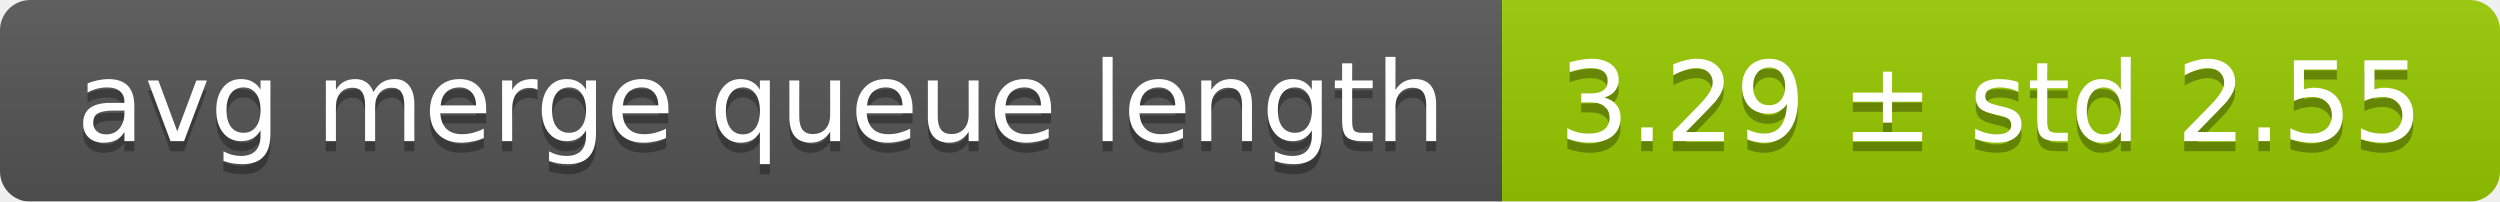
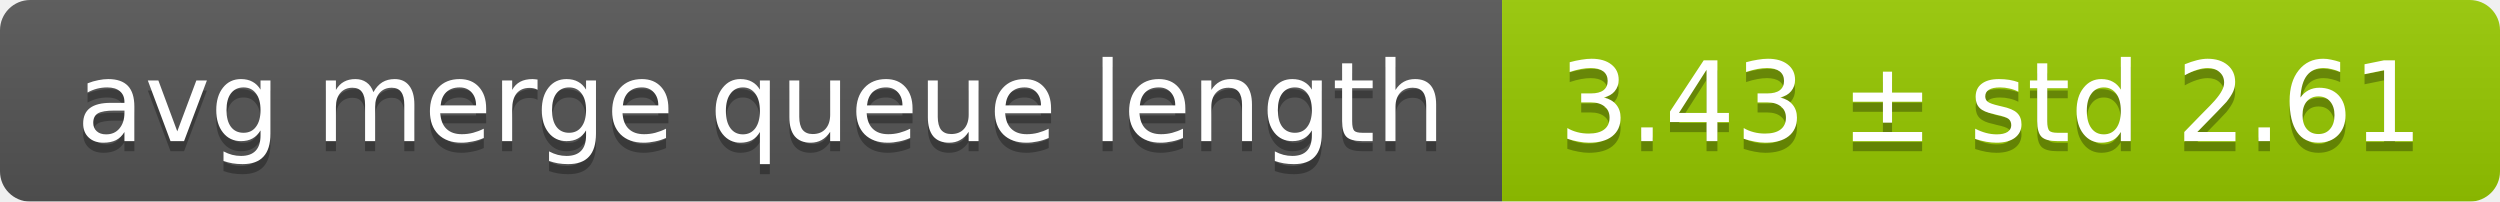
<svg xmlns="http://www.w3.org/2000/svg" width="248" height="20">
  <linearGradient id="smooth" x2="0" y2="100%">
    <stop offset="0" stop-color="#bbb" stop-opacity=".1" />
    <stop offset="1" stop-opacity=".1" />
  </linearGradient>
  <mask id="round">
    <rect width="248" height="20" rx="3" fill="#fff" />
  </mask>
  <g mask="url(#round)">
    <rect width="149" height="20" fill="#555" />
    <rect x="149" width="99" height="20" fill="#97ca00" />
    <rect width="248" height="20" fill="url(#smooth)" />
  </g>
  <g fill="#fff" text-anchor="middle" font-family="DejaVu Sans,Verdana,Geneva,sans-serif" font-size="11">
    <text x="75.5" y="15" fill="#010101" fill-opacity=".3">avg merge queue length</text>
    <text x="75.5" y="14">avg merge queue length</text>
-     <text x="197.5" y="15" fill="#010101" fill-opacity=".3">3.29 ± std 2.55</text>
-     <text x="197.5" y="14">3.29 ± std 2.55</text>
+     <text x="197.5" y="15" fill="#010101" fill-opacity=".3">3.43 ± std 2.61</text>
+     <text x="197.5" y="14">3.43 ± std 2.61</text>
  </g>
</svg>
